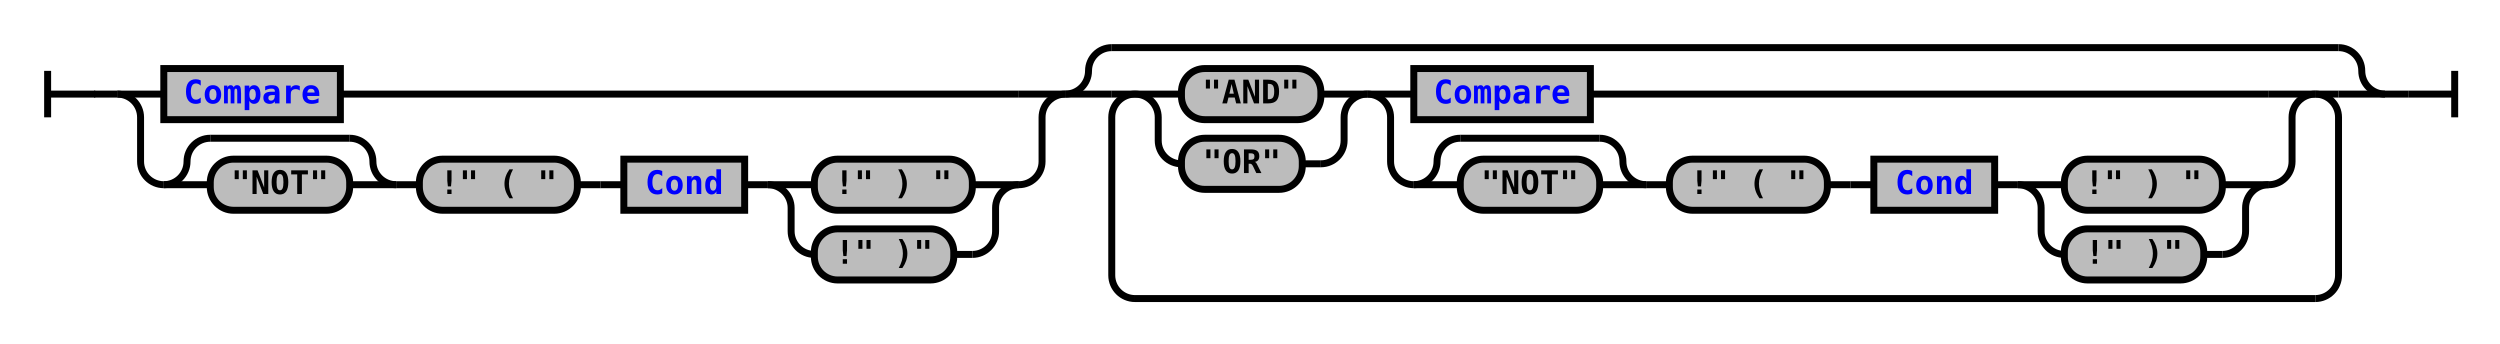
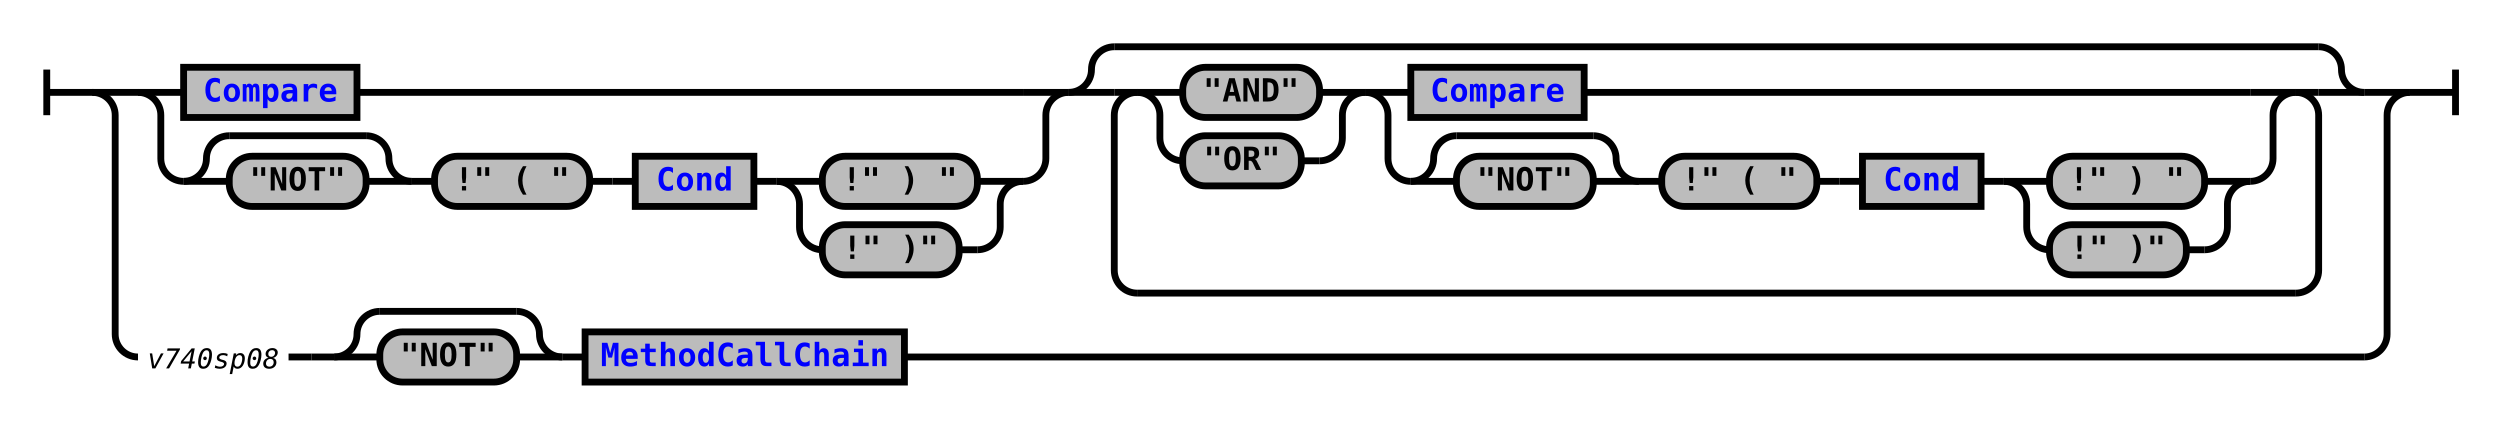
- <svg xmlns="http://www.w3.org/2000/svg" xmlns:xlink="http://www.w3.org/1999/xlink" class="railroad-diagram" width="1076" height="148" viewBox="0 0 1076 148">
+ <svg xmlns="http://www.w3.org/2000/svg" xmlns:xlink="http://www.w3.org/1999/xlink" class="railroad-diagram" width="1096" height="187" viewBox="0 0 1096 187">
  <defs>
    <style type="text/css">
path {
stroke-width: 3;
stroke: black;
fill: rgba(0,0,0,0);
}
text {
font: bold 14px monospace;
text-anchor: middle;
}
text.diagram-text {
font-size: 12px;
}
a {
fill: blue;
}
text.diagram-arrow {
font-size: 16px;
}
text.label {
text-anchor: start;
}
text.comment {
font: italic 12px monospace;
}
rect {
stroke-width: 3;
stroke: black;
fill: #BCBCBC;
}
path.diagram-text {
stroke-width: 3;
stroke: black;
fill: #BCBCBC;
cursor: help;
}
</style>
  </defs>
  <g transform="translate(.5 .5)">
    <path d="M 20 30 v 20 m 0 -10 h 20.5" />
-     <path d="M40 40h10" />
    <g>
-       <path d="M50 40h0" />
-       <path d="M1026 40h0" />
+       <path d="M40 40h0" />
+       <path d="M1056 40h0" />
+       <path d="M40 40h20" />
      <g>
-         <path d="M50 40h0" />
-         <path d="M458 40h0" />
-         <path d="M50 40h20" />
-         <g class="non-terminal">
-           <path d="M70 40h0" />
-           <path d="M146 40h292" />
-           <rect x="70" y="29" width="76" height="22" />
-           <a xlink:href="reuse_compare.svg">
-             <text x="108" y="44">Compare</text>
-           </a>
-         </g>
-         <path d="M438 40h20" />
-         <path d="M50 40a10 10 0 0 1 10 10v19a10 10 0 0 0 10 10" />
-         <g>
-           <path d="M70 79h0" />
-           <path d="M438 79h0" />
-           <g>
-             <path d="M70 79h0" />
-             <path d="M170 79h0" />
-             <path d="M70 79a10 10 0 0 0 10 -10v0a10 10 0 0 1 10 -10" />
-             <g>
-               <path d="M90 59h60" />
-             </g>
-             <path d="M150 59a10 10 0 0 1 10 10v0a10 10 0 0 0 10 10" />
-             <path d="M70 79h20" />
+         <path d="M60 40h0" />
+         <path d="M1036 40h0" />
+         <g>
+           <path d="M60 40h0" />
+           <path d="M468 40h0" />
+           <path d="M60 40h20" />
+           <g class="non-terminal">
+             <path d="M80 40h0" />
+             <path d="M156 40h292" />
+             <rect x="80" y="29" width="76" height="22" />
+             <a xlink:href="reuse_compare.svg">
+               <text x="118" y="44">Compare</text>
+             </a>
+           </g>
+           <path d="M448 40h20" />
+           <path d="M60 40a10 10 0 0 1 10 10v19a10 10 0 0 0 10 10" />
+           <g>
+             <path d="M80 79h0" />
+             <path d="M448 79h0" />
+             <g>
+               <path d="M80 79h0" />
+               <path d="M180 79h0" />
+               <path d="M80 79a10 10 0 0 0 10 -10v0a10 10 0 0 1 10 -10" />
+               <g>
+                 <path d="M100 59h60" />
+               </g>
+               <path d="M160 59a10 10 0 0 1 10 10v0a10 10 0 0 0 10 10" />
+               <path d="M80 79h20" />
+               <g class="terminal">
+                 <path d="M100 79h0" />
+                 <path d="M160 79h0" />
+                 <rect x="100" y="68" width="60" height="22" rx="10" ry="10" />
+                 <text x="130" y="83">"NOT"</text>
+               </g>
+               <path d="M160 79h20" />
+             </g>
+             <path d="M180 79h10" />
            <g class="terminal">
-               <path d="M90 79h0" />
-               <path d="M150 79h0" />
-               <rect x="90" y="68" width="60" height="22" rx="10" ry="10" />
-               <text x="120" y="83">"NOT"</text>
-             </g>
-             <path d="M150 79h20" />
-           </g>
-           <path d="M170 79h10" />
-           <g class="terminal">
-             <path d="M180 79h0" />
-             <path d="M248 79h0" />
-             <rect x="180" y="68" width="68" height="22" rx="10" ry="10" />
-             <text x="214" y="83">!" ( "</text>
-           </g>
-           <path d="M248 79h10" />
-           <path d="M258 79h10" />
+               <path d="M190 79h0" />
+               <path d="M258 79h0" />
+               <rect x="190" y="68" width="68" height="22" rx="10" ry="10" />
+               <text x="224" y="83">!" ( "</text>
+             </g>
+             <path d="M258 79h10" />
+             <path d="M268 79h10" />
+             <g class="non-terminal">
+               <path d="M278 79h0" />
+               <path d="M330 79h0" />
+               <rect x="278" y="68" width="52" height="22" />
+               <a xlink:href="reuse_cond.svg">
+                 <text x="304" y="83">Cond</text>
+               </a>
+             </g>
+             <path d="M330 79h10" />
+             <g>
+               <path d="M340 79h0" />
+               <path d="M448 79h0" />
+               <path d="M340 79h20" />
+               <g class="terminal">
+                 <path d="M360 79h0" />
+                 <path d="M428 79h0" />
+                 <rect x="360" y="68" width="68" height="22" rx="10" ry="10" />
+                 <text x="394" y="83">!" ) "</text>
+               </g>
+               <path d="M428 79h20" />
+               <path d="M340 79a10 10 0 0 1 10 10v10a10 10 0 0 0 10 10" />
+               <g class="terminal">
+                 <path d="M360 109h0" />
+                 <path d="M420 109h8" />
+                 <rect x="360" y="98" width="60" height="22" rx="10" ry="10" />
+                 <text x="390" y="113">!" )"</text>
+               </g>
+               <path d="M428 109a10 10 0 0 0 10 -10v-10a10 10 0 0 1 10 -10" />
+             </g>
+           </g>
+           <path d="M448 79a10 10 0 0 0 10 -10v-19a10 10 0 0 1 10 -10" />
+         </g>
+         <g>
+           <path d="M468 40h0" />
+           <path d="M1036 40h0" />
+           <path d="M468 40a10 10 0 0 0 10 -10v0a10 10 0 0 1 10 -10" />
+           <g>
+             <path d="M488 20h528" />
+           </g>
+           <path d="M1016 20a10 10 0 0 1 10 10v0a10 10 0 0 0 10 10" />
+           <path d="M468 40h20" />
+           <g>
+             <path d="M488 40h0" />
+             <path d="M1016 40h0" />
+             <path d="M488 40h10" />
+             <g>
+               <path d="M498 40h0" />
+               <path d="M1006 40h0" />
+               <g>
+                 <path d="M498 40h0" />
+                 <path d="M598 40h0" />
+                 <path d="M498 40h20" />
+                 <g class="terminal">
+                   <path d="M518 40h0" />
+                   <path d="M578 40h0" />
+                   <rect x="518" y="29" width="60" height="22" rx="10" ry="10" />
+                   <text x="548" y="44">"AND"</text>
+                 </g>
+                 <path d="M578 40h20" />
+                 <path d="M498 40a10 10 0 0 1 10 10v10a10 10 0 0 0 10 10" />
+                 <g class="terminal">
+                   <path d="M518 70h0" />
+                   <path d="M570 70h8" />
+                   <rect x="518" y="59" width="52" height="22" rx="10" ry="10" />
+                   <text x="544" y="74">"OR"</text>
+                 </g>
+                 <path d="M578 70a10 10 0 0 0 10 -10v-10a10 10 0 0 1 10 -10" />
+               </g>
+               <g>
+                 <path d="M598 40h0" />
+                 <path d="M1006 40h0" />
+                 <path d="M598 40h20" />
+                 <g class="non-terminal">
+                   <path d="M618 40h0" />
+                   <path d="M694 40h292" />
+                   <rect x="618" y="29" width="76" height="22" />
+                   <a xlink:href="reuse_compare.svg">
+                     <text x="656" y="44">Compare</text>
+                   </a>
+                 </g>
+                 <path d="M986 40h20" />
+                 <path d="M598 40a10 10 0 0 1 10 10v19a10 10 0 0 0 10 10" />
+                 <g>
+                   <path d="M618 79h0" />
+                   <path d="M986 79h0" />
+                   <g>
+                     <path d="M618 79h0" />
+                     <path d="M718 79h0" />
+                     <path d="M618 79a10 10 0 0 0 10 -10v0a10 10 0 0 1 10 -10" />
+                     <g>
+                       <path d="M638 59h60" />
+                     </g>
+                     <path d="M698 59a10 10 0 0 1 10 10v0a10 10 0 0 0 10 10" />
+                     <path d="M618 79h20" />
+                     <g class="terminal">
+                       <path d="M638 79h0" />
+                       <path d="M698 79h0" />
+                       <rect x="638" y="68" width="60" height="22" rx="10" ry="10" />
+                       <text x="668" y="83">"NOT"</text>
+                     </g>
+                     <path d="M698 79h20" />
+                   </g>
+                   <path d="M718 79h10" />
+                   <g class="terminal">
+                     <path d="M728 79h0" />
+                     <path d="M796 79h0" />
+                     <rect x="728" y="68" width="68" height="22" rx="10" ry="10" />
+                     <text x="762" y="83">!" ( "</text>
+                   </g>
+                   <path d="M796 79h10" />
+                   <path d="M806 79h10" />
+                   <g class="non-terminal">
+                     <path d="M816 79h0" />
+                     <path d="M868 79h0" />
+                     <rect x="816" y="68" width="52" height="22" />
+                     <a xlink:href="reuse_cond.svg">
+                       <text x="842" y="83">Cond</text>
+                     </a>
+                   </g>
+                   <path d="M868 79h10" />
+                   <g>
+                     <path d="M878 79h0" />
+                     <path d="M986 79h0" />
+                     <path d="M878 79h20" />
+                     <g class="terminal">
+                       <path d="M898 79h0" />
+                       <path d="M966 79h0" />
+                       <rect x="898" y="68" width="68" height="22" rx="10" ry="10" />
+                       <text x="932" y="83">!" ) "</text>
+                     </g>
+                     <path d="M966 79h20" />
+                     <path d="M878 79a10 10 0 0 1 10 10v10a10 10 0 0 0 10 10" />
+                     <g class="terminal">
+                       <path d="M898 109h0" />
+                       <path d="M958 109h8" />
+                       <rect x="898" y="98" width="60" height="22" rx="10" ry="10" />
+                       <text x="928" y="113">!" )"</text>
+                     </g>
+                     <path d="M966 109a10 10 0 0 0 10 -10v-10a10 10 0 0 1 10 -10" />
+                   </g>
+                 </g>
+                 <path d="M986 79a10 10 0 0 0 10 -10v-19a10 10 0 0 1 10 -10" />
+               </g>
+             </g>
+             <path d="M1006 40h10" />
+             <path d="M498 40a10 10 0 0 0 -10 10v68a10 10 0 0 0 10 10" />
+             <g>
+               <path d="M498 128h508" />
+             </g>
+             <path d="M1006 128a10 10 0 0 0 10 -10v-68a10 10 0 0 0 -10 -10" />
+           </g>
+           <path d="M1016 40h20" />
+         </g>
+       </g>
+       <path d="M1036 40h20" />
+       <path d="M40 40a10 10 0 0 1 10 10v96a10 10 0 0 0 10 10" />
+       <g>
+         <path d="M60 156h0" />
+         <path d="M396 156h640" />
+         <g>
+           <path d="M60 156h0" />
+           <path d="M126 156h0" />
+           <text x="93" y="161" class="comment">v740sp08</text>
+         </g>
+         <path d="M126 156h10" />
+         <path d="M136 156h10" />
+         <g>
+           <path d="M146 156h0" />
+           <path d="M396 156h0" />
+           <g>
+             <path d="M146 156h0" />
+             <path d="M246 156h0" />
+             <path d="M146 156a10 10 0 0 0 10 -10v0a10 10 0 0 1 10 -10" />
+             <g>
+               <path d="M166 136h60" />
+             </g>
+             <path d="M226 136a10 10 0 0 1 10 10v0a10 10 0 0 0 10 10" />
+             <path d="M146 156h20" />
+             <g class="terminal">
+               <path d="M166 156h0" />
+               <path d="M226 156h0" />
+               <rect x="166" y="145" width="60" height="22" rx="10" ry="10" />
+               <text x="196" y="160">"NOT"</text>
+             </g>
+             <path d="M226 156h20" />
+           </g>
+           <path d="M246 156h10" />
          <g class="non-terminal">
-             <path d="M268 79h0" />
-             <path d="M320 79h0" />
-             <rect x="268" y="68" width="52" height="22" />
-             <a xlink:href="reuse_cond.svg">
-               <text x="294" y="83">Cond</text>
+             <path d="M256 156h0" />
+             <path d="M396 156h0" />
+             <rect x="256" y="145" width="140" height="22" />
+             <a xlink:href="reuse_methodcallchain.svg">
+               <text x="326" y="160">MethodCallChain</text>
            </a>
          </g>
-           <path d="M320 79h10" />
-           <g>
-             <path d="M330 79h0" />
-             <path d="M438 79h0" />
-             <path d="M330 79h20" />
-             <g class="terminal">
-               <path d="M350 79h0" />
-               <path d="M418 79h0" />
-               <rect x="350" y="68" width="68" height="22" rx="10" ry="10" />
-               <text x="384" y="83">!" ) "</text>
-             </g>
-             <path d="M418 79h20" />
-             <path d="M330 79a10 10 0 0 1 10 10v10a10 10 0 0 0 10 10" />
-             <g class="terminal">
-               <path d="M350 109h0" />
-               <path d="M410 109h8" />
-               <rect x="350" y="98" width="60" height="22" rx="10" ry="10" />
-               <text x="380" y="113">!" )"</text>
-             </g>
-             <path d="M418 109a10 10 0 0 0 10 -10v-10a10 10 0 0 1 10 -10" />
-           </g>
-         </g>
-         <path d="M438 79a10 10 0 0 0 10 -10v-19a10 10 0 0 1 10 -10" />
+         </g>
      </g>
-       <g>
-         <path d="M458 40h0" />
-         <path d="M1026 40h0" />
-         <path d="M458 40a10 10 0 0 0 10 -10v0a10 10 0 0 1 10 -10" />
-         <g>
-           <path d="M478 20h528" />
-         </g>
-         <path d="M1006 20a10 10 0 0 1 10 10v0a10 10 0 0 0 10 10" />
-         <path d="M458 40h20" />
-         <g>
-           <path d="M478 40h0" />
-           <path d="M1006 40h0" />
-           <path d="M478 40h10" />
-           <g>
-             <path d="M488 40h0" />
-             <path d="M996 40h0" />
-             <g>
-               <path d="M488 40h0" />
-               <path d="M588 40h0" />
-               <path d="M488 40h20" />
-               <g class="terminal">
-                 <path d="M508 40h0" />
-                 <path d="M568 40h0" />
-                 <rect x="508" y="29" width="60" height="22" rx="10" ry="10" />
-                 <text x="538" y="44">"AND"</text>
-               </g>
-               <path d="M568 40h20" />
-               <path d="M488 40a10 10 0 0 1 10 10v10a10 10 0 0 0 10 10" />
-               <g class="terminal">
-                 <path d="M508 70h0" />
-                 <path d="M560 70h8" />
-                 <rect x="508" y="59" width="52" height="22" rx="10" ry="10" />
-                 <text x="534" y="74">"OR"</text>
-               </g>
-               <path d="M568 70a10 10 0 0 0 10 -10v-10a10 10 0 0 1 10 -10" />
-             </g>
-             <g>
-               <path d="M588 40h0" />
-               <path d="M996 40h0" />
-               <path d="M588 40h20" />
-               <g class="non-terminal">
-                 <path d="M608 40h0" />
-                 <path d="M684 40h292" />
-                 <rect x="608" y="29" width="76" height="22" />
-                 <a xlink:href="reuse_compare.svg">
-                   <text x="646" y="44">Compare</text>
-                 </a>
-               </g>
-               <path d="M976 40h20" />
-               <path d="M588 40a10 10 0 0 1 10 10v19a10 10 0 0 0 10 10" />
-               <g>
-                 <path d="M608 79h0" />
-                 <path d="M976 79h0" />
-                 <g>
-                   <path d="M608 79h0" />
-                   <path d="M708 79h0" />
-                   <path d="M608 79a10 10 0 0 0 10 -10v0a10 10 0 0 1 10 -10" />
-                   <g>
-                     <path d="M628 59h60" />
-                   </g>
-                   <path d="M688 59a10 10 0 0 1 10 10v0a10 10 0 0 0 10 10" />
-                   <path d="M608 79h20" />
-                   <g class="terminal">
-                     <path d="M628 79h0" />
-                     <path d="M688 79h0" />
-                     <rect x="628" y="68" width="60" height="22" rx="10" ry="10" />
-                     <text x="658" y="83">"NOT"</text>
-                   </g>
-                   <path d="M688 79h20" />
-                 </g>
-                 <path d="M708 79h10" />
-                 <g class="terminal">
-                   <path d="M718 79h0" />
-                   <path d="M786 79h0" />
-                   <rect x="718" y="68" width="68" height="22" rx="10" ry="10" />
-                   <text x="752" y="83">!" ( "</text>
-                 </g>
-                 <path d="M786 79h10" />
-                 <path d="M796 79h10" />
-                 <g class="non-terminal">
-                   <path d="M806 79h0" />
-                   <path d="M858 79h0" />
-                   <rect x="806" y="68" width="52" height="22" />
-                   <a xlink:href="reuse_cond.svg">
-                     <text x="832" y="83">Cond</text>
-                   </a>
-                 </g>
-                 <path d="M858 79h10" />
-                 <g>
-                   <path d="M868 79h0" />
-                   <path d="M976 79h0" />
-                   <path d="M868 79h20" />
-                   <g class="terminal">
-                     <path d="M888 79h0" />
-                     <path d="M956 79h0" />
-                     <rect x="888" y="68" width="68" height="22" rx="10" ry="10" />
-                     <text x="922" y="83">!" ) "</text>
-                   </g>
-                   <path d="M956 79h20" />
-                   <path d="M868 79a10 10 0 0 1 10 10v10a10 10 0 0 0 10 10" />
-                   <g class="terminal">
-                     <path d="M888 109h0" />
-                     <path d="M948 109h8" />
-                     <rect x="888" y="98" width="60" height="22" rx="10" ry="10" />
-                     <text x="918" y="113">!" )"</text>
-                   </g>
-                   <path d="M956 109a10 10 0 0 0 10 -10v-10a10 10 0 0 1 10 -10" />
-                 </g>
-               </g>
-               <path d="M976 79a10 10 0 0 0 10 -10v-19a10 10 0 0 1 10 -10" />
-             </g>
-           </g>
-           <path d="M996 40h10" />
-           <path d="M488 40a10 10 0 0 0 -10 10v68a10 10 0 0 0 10 10" />
-           <g>
-             <path d="M488 128h508" />
-           </g>
-           <path d="M996 128a10 10 0 0 0 10 -10v-68a10 10 0 0 0 -10 -10" />
-         </g>
-         <path d="M1006 40h20" />
-       </g>
+       <path d="M1036 156a10 10 0 0 0 10 -10v-96a10 10 0 0 1 10 -10" />
    </g>
-     <path d="M1026 40h10" />
-     <path d="M 1036 40 h 20 m 0 -10 v 20" />
+     <path d="M 1056 40 h 20 m 0 -10 v 20" />
  </g>
</svg>
